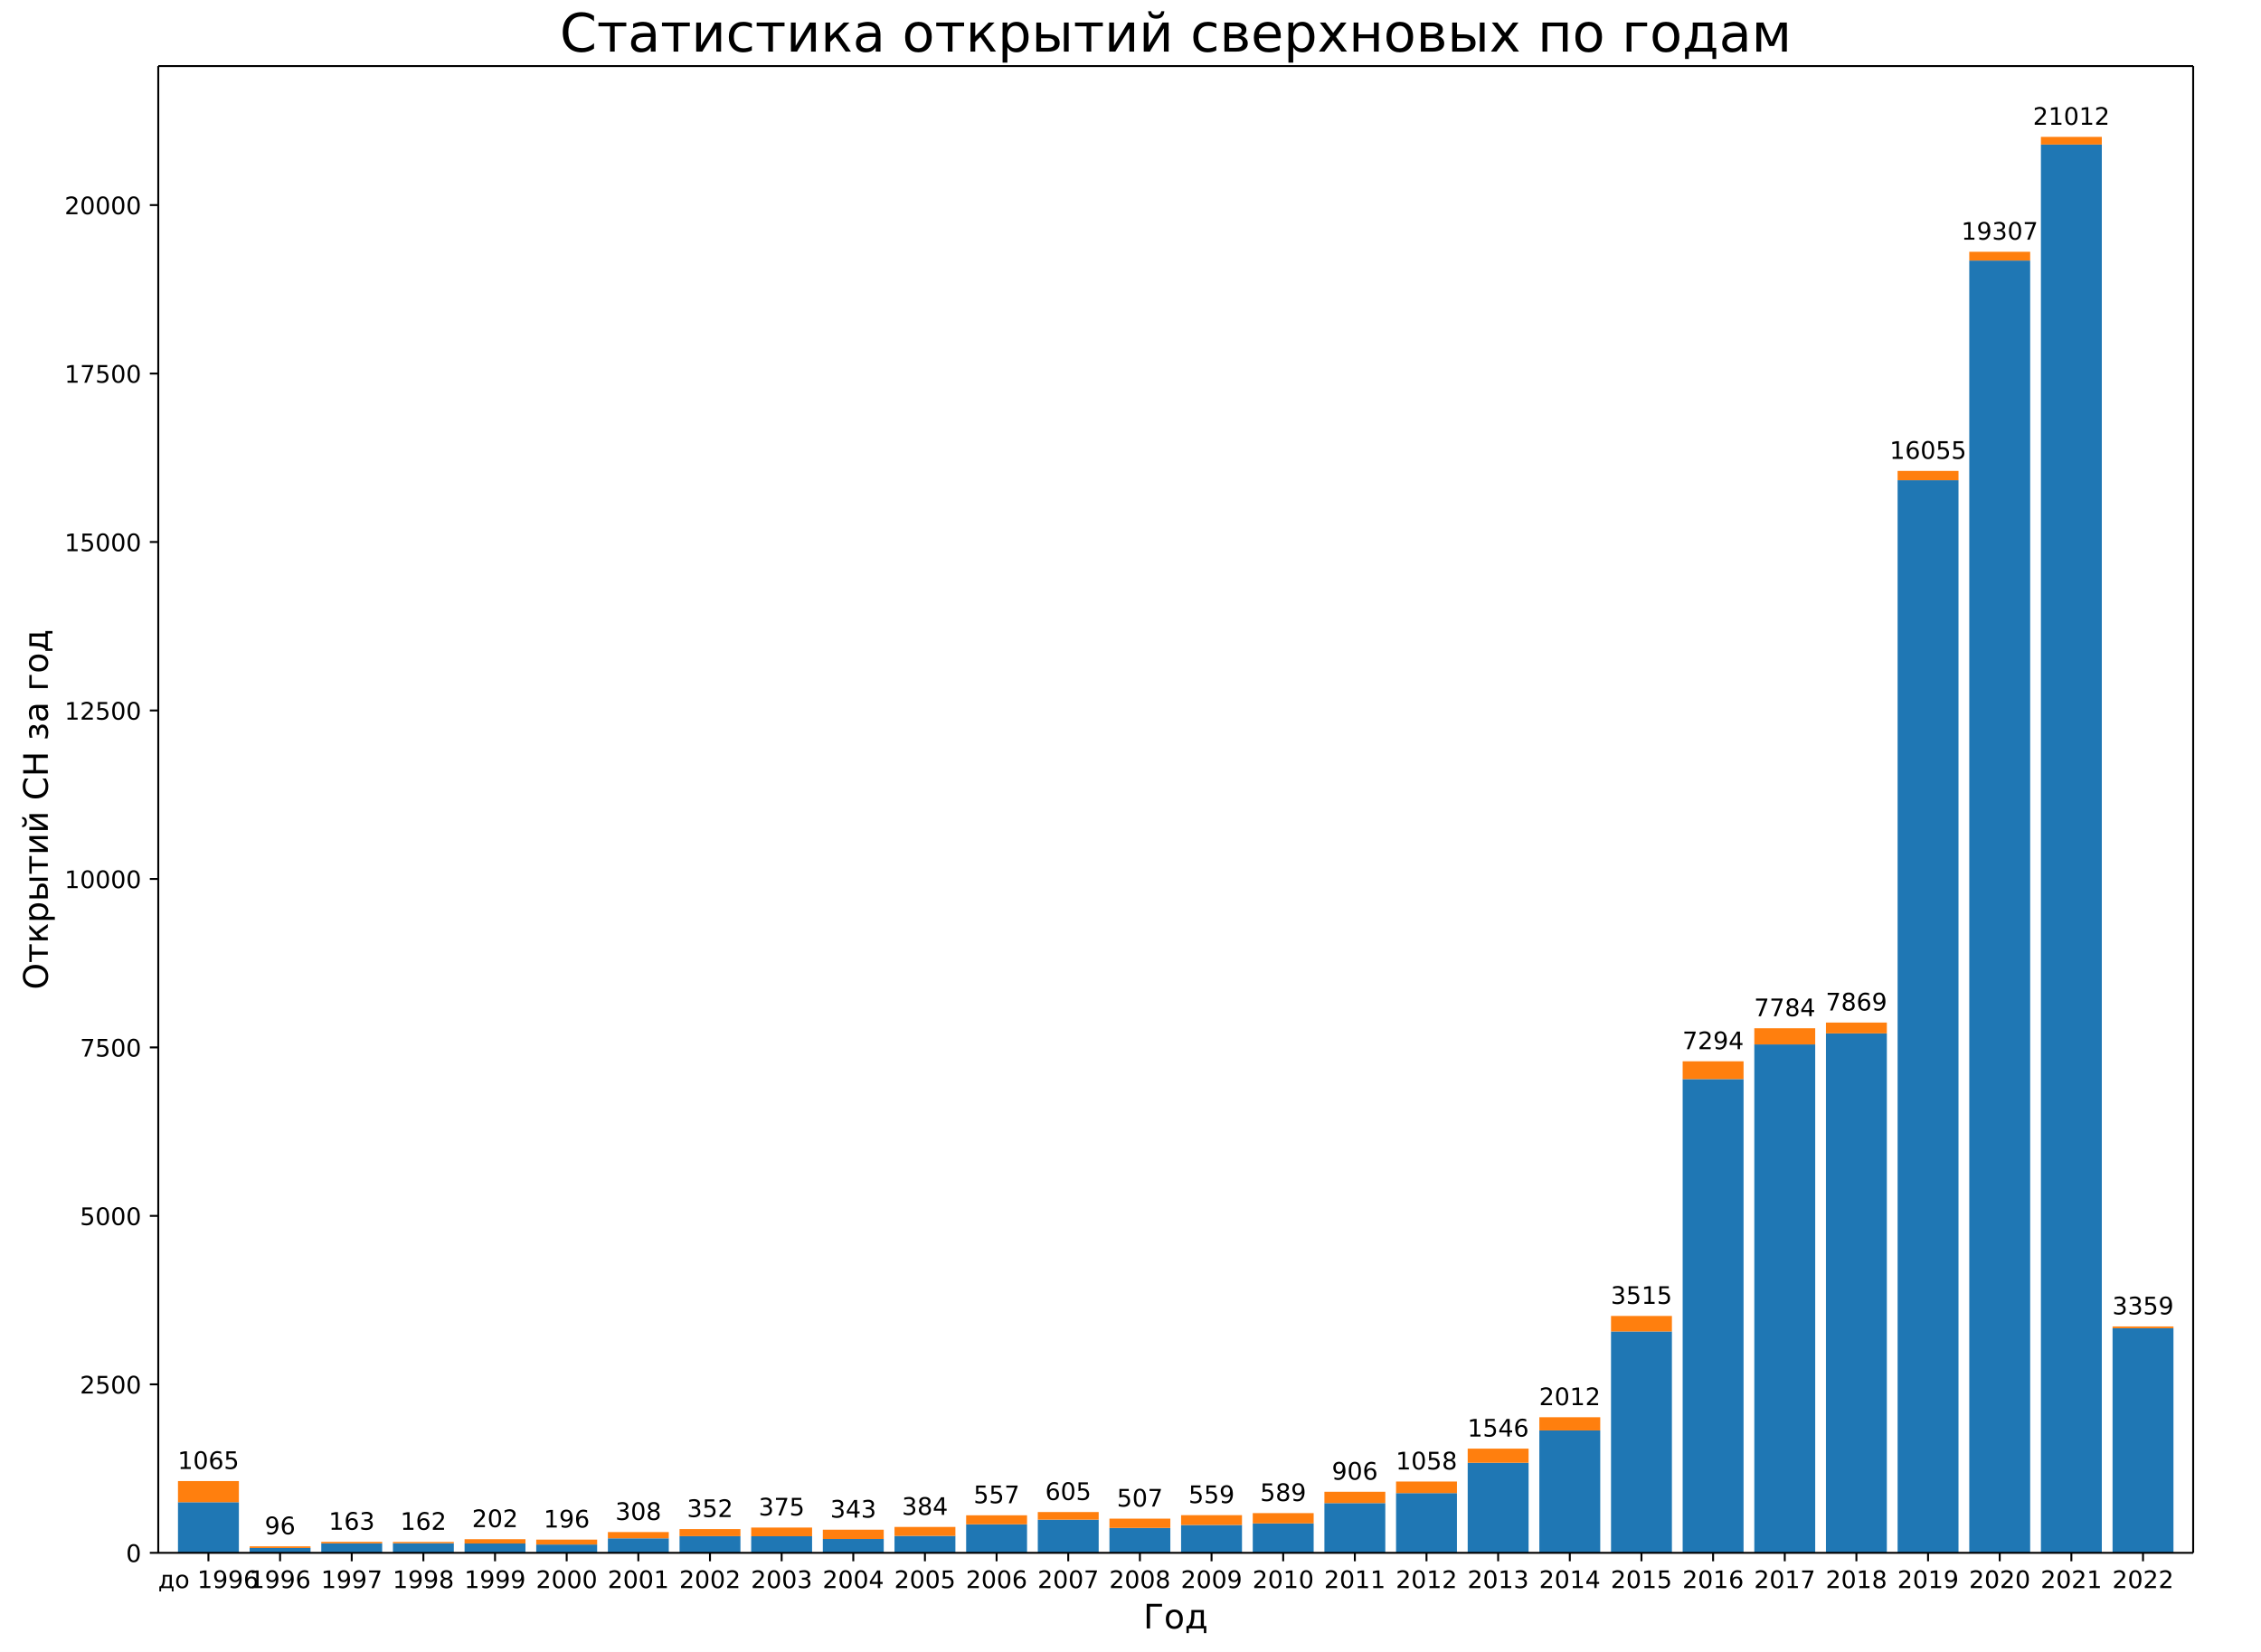
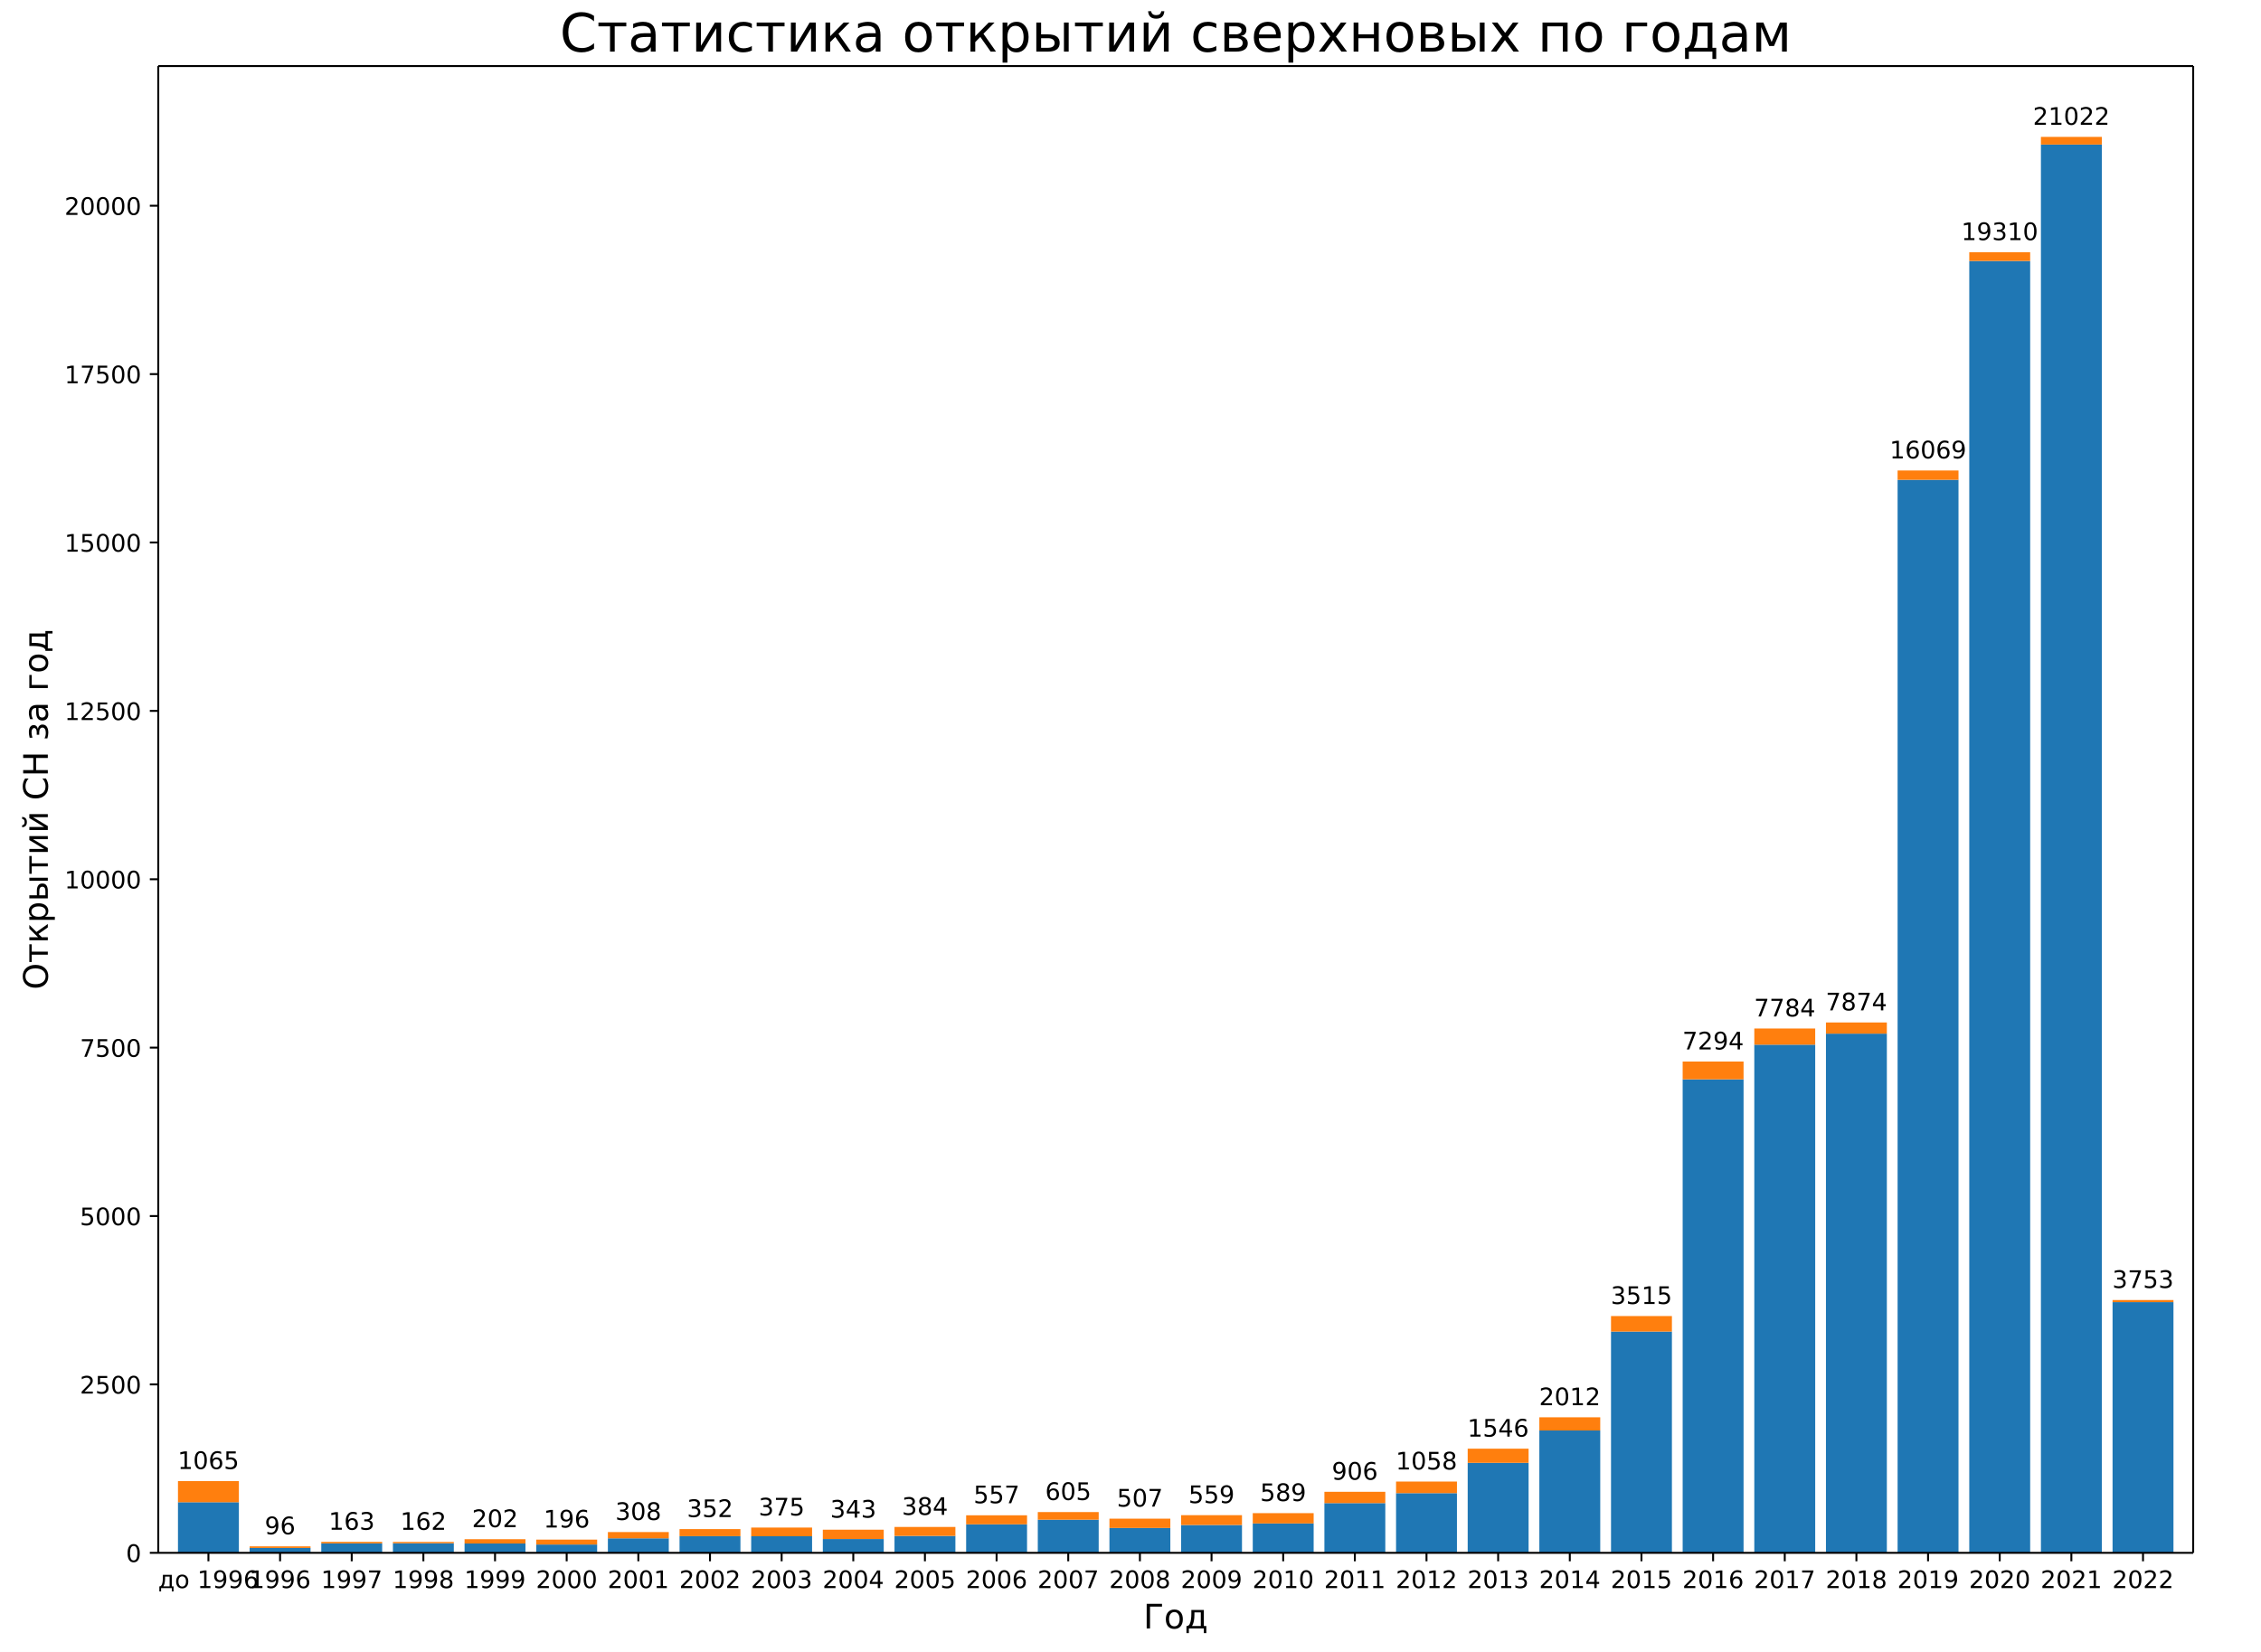
<svg xmlns="http://www.w3.org/2000/svg" xmlns:xlink="http://www.w3.org/1999/xlink" width="936pt" height="684pt" version="1.1" viewBox="0 0 936 684">
  <defs>
    <style type="text/css">*{stroke-linecap:butt;stroke-linejoin:round;}</style>
  </defs>
  <path d="m0 684h936v-684h-936z" fill="#fff" />
  <path d="m65.52 642.96h842.4v-615.6h-842.4z" fill="#fff" />
-   <path d="m73.677 642.96h25.213v-20.955h-25.213z" clip-path="url(#a)" fill="#1f77b4" />
-   <path d="m103.34 642.96h25.213v-2.009h-25.213z" clip-path="url(#a)" fill="#1f77b4" />
-   <path d="m133 642.96h25.213v-3.906h-25.213z" clip-path="url(#a)" fill="#1f77b4" />
-   <path d="m162.66 642.96h25.213v-3.962h-25.213z" clip-path="url(#a)" fill="#1f77b4" />
-   <path d="m192.32 642.96h25.213v-3.85h-25.213z" clip-path="url(#a)" fill="#1f77b4" />
-   <path d="m221.99 642.96h25.213v-3.432h-25.213z" clip-path="url(#a)" fill="#1f77b4" />
-   <path d="m251.65 642.96h25.213v-5.999h-25.213z" clip-path="url(#a)" fill="#1f77b4" />
-   <path d="m281.31 642.96h25.213v-6.892h-25.213z" clip-path="url(#a)" fill="#1f77b4" />
-   <path d="m310.97 642.96h25.213v-6.864h-25.213z" clip-path="url(#a)" fill="#1f77b4" />
-   <path d="m340.63 642.96h25.213v-5.72h-25.213z" clip-path="url(#a)" fill="#1f77b4" />
-   <path d="m370.3 642.96h25.213v-7.003h-25.213z" clip-path="url(#a)" fill="#1f77b4" />
-   <path d="m399.96 642.96h25.213v-11.803h-25.213z" clip-path="url(#a)" fill="#1f77b4" />
-   <path d="m429.62 642.96h25.213v-13.728h-25.213z" clip-path="url(#a)" fill="#1f77b4" />
-   <path d="m459.28 642.96h25.213v-10.296h-25.213z" clip-path="url(#a)" fill="#1f77b4" />
-   <path d="m488.94 642.96h25.213v-11.524h-25.213z" clip-path="url(#a)" fill="#1f77b4" />
-   <path d="m518.61 642.96h25.213v-12.165h-25.213z" clip-path="url(#a)" fill="#1f77b4" />
-   <path d="m548.27 642.96h25.213v-20.592h-25.213z" clip-path="url(#a)" fill="#1f77b4" />
-   <path d="m577.93 642.96h25.213v-24.722h-25.213z" clip-path="url(#a)" fill="#1f77b4" />
-   <path d="m607.59 642.96h25.213v-37.278h-25.213z" clip-path="url(#a)" fill="#1f77b4" />
-   <path d="m637.25 642.96h25.213v-50.671h-25.213z" clip-path="url(#a)" fill="#1f77b4" />
-   <path d="m666.92 642.96h25.213v-91.659h-25.213z" clip-path="url(#a)" fill="#1f77b4" />
-   <path d="m696.58 642.96h25.213v-196.15h-25.213z" clip-path="url(#a)" fill="#1f77b4" />
-   <path d="m726.24 642.96h25.213v-210.5h-25.213z" clip-path="url(#a)" fill="#1f77b4" />
-   <path d="m755.9 642.96h25.213v-215.07h-25.213z" clip-path="url(#a)" fill="#1f77b4" />
-   <path d="m785.56 642.96h25.213v-444.12h-25.213z" clip-path="url(#a)" fill="#1f77b4" />
-   <path d="m815.23 642.96h25.213v-535.08h-25.213z" clip-path="url(#a)" fill="#1f77b4" />
-   <path d="m844.89 642.96h25.213v-583.1h-25.213z" clip-path="url(#a)" fill="#1f77b4" />
-   <path d="m874.55 642.96h25.213v-92.999h-25.213z" clip-path="url(#a)" fill="#1f77b4" />
-   <path d="m73.677 622.01h25.213v-8.761h-25.213z" clip-path="url(#a)" fill="#ff7f0e" />
-   <path d="m103.34 640.95h25.213v-0.67h-25.213z" clip-path="url(#a)" fill="#ff7f0e" />
-   <path d="m133 639.05h25.213v-0.642h-25.213z" clip-path="url(#a)" fill="#ff7f0e" />
+   <path d="m73.677 642.96h25.213v-20.945h-25.213z" clip-path="url(#a)" fill="#1f77b4" />
+   <path d="m103.34 642.96h25.213v-2.008h-25.213z" clip-path="url(#a)" fill="#1f77b4" />
+   <path d="m133 642.96h25.213v-3.905h-25.213z" clip-path="url(#a)" fill="#1f77b4" />
+   <path d="m162.66 642.96h25.213v-3.96h-25.213z" clip-path="url(#a)" fill="#1f77b4" />
+   <path d="m192.32 642.96h25.213v-3.849h-25.213z" clip-path="url(#a)" fill="#1f77b4" />
+   <path d="m221.99 642.96h25.213v-3.43h-25.213z" clip-path="url(#a)" fill="#1f77b4" />
+   <path d="m251.65 642.96h25.213v-5.996h-25.213z" clip-path="url(#a)" fill="#1f77b4" />
+   <path d="m281.31 642.96h25.213v-6.889h-25.213z" clip-path="url(#a)" fill="#1f77b4" />
+   <path d="m310.97 642.96h25.213v-6.861h-25.213z" clip-path="url(#a)" fill="#1f77b4" />
+   <path d="m340.63 642.96h25.213v-5.717h-25.213z" clip-path="url(#a)" fill="#1f77b4" />
+   <path d="m370.3 642.96h25.213v-7h-25.213z" clip-path="url(#a)" fill="#1f77b4" />
+   <path d="m399.96 642.96h25.213v-11.797h-25.213z" clip-path="url(#a)" fill="#1f77b4" />
+   <path d="m429.62 642.96h25.213v-13.721h-25.213z" clip-path="url(#a)" fill="#1f77b4" />
+   <path d="m459.28 642.96h25.213v-10.291h-25.213z" clip-path="url(#a)" fill="#1f77b4" />
+   <path d="m488.94 642.96h25.213v-11.518h-25.213z" clip-path="url(#a)" fill="#1f77b4" />
+   <path d="m518.61 642.96h25.213v-12.16h-25.213z" clip-path="url(#a)" fill="#1f77b4" />
+   <path d="m548.27 642.96h25.213v-20.582h-25.213z" clip-path="url(#a)" fill="#1f77b4" />
+   <path d="m577.93 642.96h25.213v-24.71h-25.213z" clip-path="url(#a)" fill="#1f77b4" />
+   <path d="m607.59 642.96h25.213v-37.26h-25.213z" clip-path="url(#a)" fill="#1f77b4" />
+   <path d="m637.25 642.96h25.213v-50.647h-25.213z" clip-path="url(#a)" fill="#1f77b4" />
+   <path d="m666.92 642.96h25.213v-91.616h-25.213z" clip-path="url(#a)" fill="#1f77b4" />
+   <path d="m696.58 642.96h25.213v-196.06h-25.213z" clip-path="url(#a)" fill="#1f77b4" />
+   <path d="m726.24 642.96h25.213v-210.4h-25.213z" clip-path="url(#a)" fill="#1f77b4" />
+   <path d="m755.9 642.96h25.213v-214.97h-25.213z" clip-path="url(#a)" fill="#1f77b4" />
+   <path d="m785.56 642.96h25.213v-444.3h-25.213z" clip-path="url(#a)" fill="#1f77b4" />
+   <path d="m815.23 642.96h25.213v-534.91h-25.213z" clip-path="url(#a)" fill="#1f77b4" />
+   <path d="m844.89 642.96h25.213v-583.11h-25.213z" clip-path="url(#a)" fill="#1f77b4" />
+   <path d="m874.55 642.96h25.213v-103.8h-25.213z" clip-path="url(#a)" fill="#1f77b4" />
+   <path d="m73.677 622.02h25.213v-8.757h-25.213z" clip-path="url(#a)" fill="#ff7f0e" />
+   <path d="m103.34 640.95h25.213v-0.669h-25.213z" clip-path="url(#a)" fill="#ff7f0e" />
+   <path d="m133 639.06h25.213v-0.641h-25.213z" clip-path="url(#a)" fill="#ff7f0e" />
  <path d="m162.66 639h25.213v-0.558h-25.213z" clip-path="url(#a)" fill="#ff7f0e" />
-   <path d="m192.32 639.11h25.213v-1.786h-25.213z" clip-path="url(#a)" fill="#ff7f0e" />
-   <path d="m221.99 639.53h25.213v-2.037h-25.213z" clip-path="url(#a)" fill="#ff7f0e" />
-   <path d="m251.65 636.96h25.213v-2.595h-25.213z" clip-path="url(#a)" fill="#ff7f0e" />
-   <path d="m281.31 636.07h25.213v-2.93h-25.213z" clip-path="url(#a)" fill="#ff7f0e" />
-   <path d="m310.97 636.1h25.213v-3.599h-25.213z" clip-path="url(#a)" fill="#ff7f0e" />
-   <path d="m340.63 637.24h25.213v-3.85h-25.213z" clip-path="url(#a)" fill="#ff7f0e" />
-   <path d="m370.3 635.96h25.213v-3.711h-25.213z" clip-path="url(#a)" fill="#ff7f0e" />
-   <path d="m399.96 631.16h25.213v-3.739h-25.213z" clip-path="url(#a)" fill="#ff7f0e" />
-   <path d="m429.62 629.23h25.213v-3.153h-25.213z" clip-path="url(#a)" fill="#ff7f0e" />
-   <path d="m459.28 632.66h25.213v-3.85h-25.213z" clip-path="url(#a)" fill="#ff7f0e" />
-   <path d="m488.94 631.44h25.213v-4.074h-25.213z" clip-path="url(#a)" fill="#ff7f0e" />
-   <path d="m518.61 630.79h25.213v-4.269h-25.213z" clip-path="url(#a)" fill="#ff7f0e" />
-   <path d="m548.27 622.37h25.213v-4.688h-25.213z" clip-path="url(#a)" fill="#ff7f0e" />
-   <path d="m577.93 618.24h25.213v-4.799h-25.213z" clip-path="url(#a)" fill="#ff7f0e" />
-   <path d="m607.59 605.68h25.213v-5.859h-25.213z" clip-path="url(#a)" fill="#ff7f0e" />
-   <path d="m637.25 592.29h25.213v-5.469h-25.213z" clip-path="url(#a)" fill="#ff7f0e" />
-   <path d="m666.92 551.3h25.213v-6.418h-25.213z" clip-path="url(#a)" fill="#ff7f0e" />
-   <path d="m696.58 446.81h25.213v-7.366h-25.213z" clip-path="url(#a)" fill="#ff7f0e" />
-   <path d="m726.24 432.46h25.213v-6.697h-25.213z" clip-path="url(#a)" fill="#ff7f0e" />
-   <path d="m755.9 427.89h25.213v-4.492h-25.213z" clip-path="url(#a)" fill="#ff7f0e" />
-   <path d="m785.56 198.84h25.213v-3.85h-25.213z" clip-path="url(#a)" fill="#ff7f0e" />
-   <path d="m815.23 107.88h25.213v-3.627h-25.213z" clip-path="url(#a)" fill="#ff7f0e" />
-   <path d="m844.89 59.855h25.213v-3.181h-25.213z" clip-path="url(#a)" fill="#ff7f0e" />
-   <path d="m874.55 549.96h25.213v-0.725h-25.213z" clip-path="url(#a)" fill="#ff7f0e" />
+   <path d="m192.32 639.11h25.213v-1.785h-25.213z" clip-path="url(#a)" fill="#ff7f0e" />
+   <path d="m221.99 639.53h25.213v-2.036h-25.213z" clip-path="url(#a)" fill="#ff7f0e" />
+   <path d="m251.65 636.96h25.213v-2.594h-25.213z" clip-path="url(#a)" fill="#ff7f0e" />
+   <path d="m281.31 636.07h25.213v-2.928h-25.213z" clip-path="url(#a)" fill="#ff7f0e" />
+   <path d="m310.97 636.1h25.213v-3.598h-25.213z" clip-path="url(#a)" fill="#ff7f0e" />
+   <path d="m340.63 637.24h25.213v-3.849h-25.213z" clip-path="url(#a)" fill="#ff7f0e" />
+   <path d="m370.3 635.96h25.213v-3.709h-25.213z" clip-path="url(#a)" fill="#ff7f0e" />
+   <path d="m399.96 631.16h25.213v-3.737h-25.213z" clip-path="url(#a)" fill="#ff7f0e" />
+   <path d="m429.62 629.24h25.213v-3.151h-25.213z" clip-path="url(#a)" fill="#ff7f0e" />
+   <path d="m459.28 632.67h25.213v-3.849h-25.213z" clip-path="url(#a)" fill="#ff7f0e" />
+   <path d="m488.94 631.44h25.213v-4.072h-25.213z" clip-path="url(#a)" fill="#ff7f0e" />
+   <path d="m518.61 630.8h25.213v-4.267h-25.213z" clip-path="url(#a)" fill="#ff7f0e" />
+   <path d="m548.27 622.38h25.213v-4.685h-25.213z" clip-path="url(#a)" fill="#ff7f0e" />
+   <path d="m577.93 618.25h25.213v-4.797h-25.213z" clip-path="url(#a)" fill="#ff7f0e" />
+   <path d="m607.59 605.7h25.213v-5.857h-25.213z" clip-path="url(#a)" fill="#ff7f0e" />
+   <path d="m637.25 592.31h25.213v-5.466h-25.213z" clip-path="url(#a)" fill="#ff7f0e" />
+   <path d="m666.92 551.34h25.213v-6.415h-25.213z" clip-path="url(#a)" fill="#ff7f0e" />
+   <path d="m696.58 446.9h25.213v-7.363h-25.213z" clip-path="url(#a)" fill="#ff7f0e" />
+   <path d="m726.24 432.56h25.213v-6.693h-25.213z" clip-path="url(#a)" fill="#ff7f0e" />
+   <path d="m755.9 427.99h25.213v-4.63h-25.213z" clip-path="url(#a)" fill="#ff7f0e" />
+   <path d="m785.56 198.66h25.213v-3.849h-25.213z" clip-path="url(#a)" fill="#ff7f0e" />
+   <path d="m815.23 108.05h25.213v-3.626h-25.213z" clip-path="url(#a)" fill="#ff7f0e" />
+   <path d="m844.89 59.854h25.213v-3.179h-25.213z" clip-path="url(#a)" fill="#ff7f0e" />
+   <path d="m874.55 539.16h25.213v-0.865h-25.213z" clip-path="url(#a)" fill="#ff7f0e" />
  <defs>
    <path id="b" d="m0 0v3.5" stroke="#000" stroke-width=".8" />
  </defs>
  <use x="86.283" y="642.96" stroke="#000000" stroke-width=".8" xlink:href="#b" />
  <text transform="rotate(-0 86.283 657.56)" x="86.283" y="657.558" font-family="DejaVu Sans" font-size="10px" text-anchor="middle">до 1996</text>
  <use x="115.945" y="642.96" stroke="#000000" stroke-width=".8" xlink:href="#b" />
  <text transform="rotate(-0 115.95 657.56)" x="115.945" y="657.558" font-family="DejaVu Sans" font-size="10px" text-anchor="middle">1996</text>
  <use x="145.607" y="642.96" stroke="#000000" stroke-width=".8" xlink:href="#b" />
  <text transform="rotate(-0 145.61 657.56)" x="145.607" y="657.558" font-family="DejaVu Sans" font-size="10px" text-anchor="middle">1997</text>
  <use x="175.269" y="642.96" stroke="#000000" stroke-width=".8" xlink:href="#b" />
  <text transform="rotate(-0 175.27 657.56)" x="175.269" y="657.558" font-family="DejaVu Sans" font-size="10px" text-anchor="middle">1998</text>
  <use x="204.931" y="642.96" stroke="#000000" stroke-width=".8" xlink:href="#b" />
  <text transform="rotate(-0 204.93 657.56)" x="204.931" y="657.558" font-family="DejaVu Sans" font-size="10px" text-anchor="middle">1999</text>
  <use x="234.593" y="642.96" stroke="#000000" stroke-width=".8" xlink:href="#b" />
  <text transform="rotate(-0 234.59 657.56)" x="234.593" y="657.558" font-family="DejaVu Sans" font-size="10px" text-anchor="middle">2000</text>
  <use x="264.255" y="642.96" stroke="#000000" stroke-width=".8" xlink:href="#b" />
  <text transform="rotate(-0 264.26 657.56)" x="264.255" y="657.558" font-family="DejaVu Sans" font-size="10px" text-anchor="middle">2001</text>
  <use x="293.917" y="642.96" stroke="#000000" stroke-width=".8" xlink:href="#b" />
  <text transform="rotate(-0 293.92 657.56)" x="293.917" y="657.558" font-family="DejaVu Sans" font-size="10px" text-anchor="middle">2002</text>
  <use x="323.579" y="642.96" stroke="#000000" stroke-width=".8" xlink:href="#b" />
  <text transform="rotate(-0 323.58 657.56)" x="323.579" y="657.558" font-family="DejaVu Sans" font-size="10px" text-anchor="middle">2003</text>
  <use x="353.241" y="642.96" stroke="#000000" stroke-width=".8" xlink:href="#b" />
  <text transform="rotate(-0 353.24 657.56)" x="353.241" y="657.558" font-family="DejaVu Sans" font-size="10px" text-anchor="middle">2004</text>
  <use x="382.903" y="642.96" stroke="#000000" stroke-width=".8" xlink:href="#b" />
  <text transform="rotate(-0 382.9 657.56)" x="382.903" y="657.558" font-family="DejaVu Sans" font-size="10px" text-anchor="middle">2005</text>
  <use x="412.565" y="642.96" stroke="#000000" stroke-width=".8" xlink:href="#b" />
  <text transform="rotate(-0 412.57 657.56)" x="412.565" y="657.558" font-family="DejaVu Sans" font-size="10px" text-anchor="middle">2006</text>
  <use x="442.227" y="642.96" stroke="#000000" stroke-width=".8" xlink:href="#b" />
  <text transform="rotate(-0 442.23 657.56)" x="442.227" y="657.558" font-family="DejaVu Sans" font-size="10px" text-anchor="middle">2007</text>
  <use x="471.889" y="642.96" stroke="#000000" stroke-width=".8" xlink:href="#b" />
  <text transform="rotate(-0 471.89 657.56)" x="471.889" y="657.558" font-family="DejaVu Sans" font-size="10px" text-anchor="middle">2008</text>
  <use x="501.551" y="642.96" stroke="#000000" stroke-width=".8" xlink:href="#b" />
  <text transform="rotate(-0 501.55 657.56)" x="501.551" y="657.558" font-family="DejaVu Sans" font-size="10px" text-anchor="middle">2009</text>
  <use x="531.213" y="642.96" stroke="#000000" stroke-width=".8" xlink:href="#b" />
  <text transform="rotate(-0 531.21 657.56)" x="531.213" y="657.558" font-family="DejaVu Sans" font-size="10px" text-anchor="middle">2010</text>
  <use x="560.875" y="642.96" stroke="#000000" stroke-width=".8" xlink:href="#b" />
  <text transform="rotate(-0 560.87 657.56)" x="560.875" y="657.558" font-family="DejaVu Sans" font-size="10px" text-anchor="middle">2011</text>
  <use x="590.537" y="642.96" stroke="#000000" stroke-width=".8" xlink:href="#b" />
  <text transform="rotate(-0 590.54 657.56)" x="590.537" y="657.558" font-family="DejaVu Sans" font-size="10px" text-anchor="middle">2012</text>
  <use x="620.199" y="642.96" stroke="#000000" stroke-width=".8" xlink:href="#b" />
  <text transform="rotate(-0 620.2 657.56)" x="620.199" y="657.558" font-family="DejaVu Sans" font-size="10px" text-anchor="middle">2013</text>
  <use x="649.861" y="642.96" stroke="#000000" stroke-width=".8" xlink:href="#b" />
  <text transform="rotate(-0 649.86 657.56)" x="649.861" y="657.558" font-family="DejaVu Sans" font-size="10px" text-anchor="middle">2014</text>
  <use x="679.523" y="642.96" stroke="#000000" stroke-width=".8" xlink:href="#b" />
  <text transform="rotate(-0 679.52 657.56)" x="679.523" y="657.558" font-family="DejaVu Sans" font-size="10px" text-anchor="middle">2015</text>
  <use x="709.185" y="642.96" stroke="#000000" stroke-width=".8" xlink:href="#b" />
  <text transform="rotate(-0 709.18 657.56)" x="709.185" y="657.558" font-family="DejaVu Sans" font-size="10px" text-anchor="middle">2016</text>
  <use x="738.847" y="642.96" stroke="#000000" stroke-width=".8" xlink:href="#b" />
  <text transform="rotate(-0 738.85 657.56)" x="738.847" y="657.558" font-family="DejaVu Sans" font-size="10px" text-anchor="middle">2017</text>
  <use x="768.509" y="642.96" stroke="#000000" stroke-width=".8" xlink:href="#b" />
  <text transform="rotate(-0 768.51 657.56)" x="768.509" y="657.558" font-family="DejaVu Sans" font-size="10px" text-anchor="middle">2018</text>
  <use x="798.171" y="642.96" stroke="#000000" stroke-width=".8" xlink:href="#b" />
  <text transform="rotate(-0 798.17 657.56)" x="798.171" y="657.558" font-family="DejaVu Sans" font-size="10px" text-anchor="middle">2019</text>
  <use x="827.833" y="642.96" stroke="#000000" stroke-width=".8" xlink:href="#b" />
  <text transform="rotate(-0 827.83 657.56)" x="827.833" y="657.558" font-family="DejaVu Sans" font-size="10px" text-anchor="middle">2020</text>
  <use x="857.495" y="642.96" stroke="#000000" stroke-width=".8" xlink:href="#b" />
  <text transform="rotate(-0 857.49 657.56)" x="857.495" y="657.558" font-family="DejaVu Sans" font-size="10px" text-anchor="middle">2021</text>
  <use x="887.157" y="642.96" stroke="#000000" stroke-width=".8" xlink:href="#b" />
  <text transform="rotate(-0 887.16 657.56)" x="887.157" y="657.558" font-family="DejaVu Sans" font-size="10px" text-anchor="middle">2022</text>
  <text transform="rotate(-0 486.72 674.28)" x="486.72" y="674.276" font-family="DejaVu Sans" font-size="14px" text-anchor="middle">Год</text>
  <defs>
    <path id="c" d="m0 0h-3.5" stroke="#000" stroke-width=".8" />
  </defs>
  <use x="65.52" y="642.96" stroke="#000000" stroke-width=".8" xlink:href="#c" />
  <text transform="rotate(-0 58.52 646.76)" x="58.52" y="646.759" font-family="DejaVu Sans" font-size="10px" text-anchor="end">0</text>
-   <use x="65.52" y="573.204" stroke="#000000" stroke-width=".8" xlink:href="#c" />
-   <text transform="rotate(-0 58.52 577)" x="58.52" y="577.003" font-family="DejaVu Sans" font-size="10px" text-anchor="end">2500</text>
-   <use x="65.52" y="503.448" stroke="#000000" stroke-width=".8" xlink:href="#c" />
-   <text transform="rotate(-0 58.52 507.25)" x="58.52" y="507.247" font-family="DejaVu Sans" font-size="10px" text-anchor="end">5000</text>
-   <use x="65.52" y="433.692" stroke="#000000" stroke-width=".8" xlink:href="#c" />
-   <text transform="rotate(-0 58.52 437.49)" x="58.52" y="437.491" font-family="DejaVu Sans" font-size="10px" text-anchor="end">7500</text>
-   <use x="65.52" y="363.936" stroke="#000000" stroke-width=".8" xlink:href="#c" />
-   <text transform="rotate(-0 58.52 367.73)" x="58.52" y="367.735" font-family="DejaVu Sans" font-size="10px" text-anchor="end">10000</text>
-   <use x="65.52" y="294.18" stroke="#000000" stroke-width=".8" xlink:href="#c" />
-   <text transform="rotate(-0 58.52 297.98)" x="58.52" y="297.979" font-family="DejaVu Sans" font-size="10px" text-anchor="end">12500</text>
-   <use x="65.52" y="224.424" stroke="#000000" stroke-width=".8" xlink:href="#c" />
-   <text transform="rotate(-0 58.52 228.22)" x="58.52" y="228.223" font-family="DejaVu Sans" font-size="10px" text-anchor="end">15000</text>
-   <use x="65.52" y="154.668" stroke="#000000" stroke-width=".8" xlink:href="#c" />
-   <text transform="rotate(-0 58.52 158.47)" x="58.52" y="158.467" font-family="DejaVu Sans" font-size="10px" text-anchor="end">17500</text>
-   <use x="65.52" y="84.912" stroke="#000000" stroke-width=".8" xlink:href="#c" />
-   <text transform="rotate(-0 58.52 88.711)" x="58.52" y="88.711" font-family="DejaVu Sans" font-size="10px" text-anchor="end">20000</text>
+   <use x="65.52" y="573.237" stroke="#000000" stroke-width=".8" xlink:href="#c" />
+   <text transform="rotate(-0 58.52 577.04)" x="58.52" y="577.036" font-family="DejaVu Sans" font-size="10px" text-anchor="end">2500</text>
+   <use x="65.52" y="503.514" stroke="#000000" stroke-width=".8" xlink:href="#c" />
+   <text transform="rotate(-0 58.52 507.31)" x="58.52" y="507.313" font-family="DejaVu Sans" font-size="10px" text-anchor="end">5000</text>
+   <use x="65.52" y="433.791" stroke="#000000" stroke-width=".8" xlink:href="#c" />
+   <text transform="rotate(-0 58.52 437.59)" x="58.52" y="437.591" font-family="DejaVu Sans" font-size="10px" text-anchor="end">7500</text>
+   <use x="65.52" y="364.068" stroke="#000000" stroke-width=".8" xlink:href="#c" />
+   <text transform="rotate(-0 58.52 367.87)" x="58.52" y="367.868" font-family="DejaVu Sans" font-size="10px" text-anchor="end">10000</text>
+   <use x="65.52" y="294.346" stroke="#000000" stroke-width=".8" xlink:href="#c" />
+   <text transform="rotate(-0 58.52 298.14)" x="58.52" y="298.145" font-family="DejaVu Sans" font-size="10px" text-anchor="end">12500</text>
+   <use x="65.52" y="224.623" stroke="#000000" stroke-width=".8" xlink:href="#c" />
+   <text transform="rotate(-0 58.52 228.42)" x="58.52" y="228.422" font-family="DejaVu Sans" font-size="10px" text-anchor="end">15000</text>
+   <use x="65.52" y="154.9" stroke="#000000" stroke-width=".8" xlink:href="#c" />
+   <text transform="rotate(-0 58.52 158.7)" x="58.52" y="158.699" font-family="DejaVu Sans" font-size="10px" text-anchor="end">17500</text>
+   <use x="65.52" y="85.177" stroke="#000000" stroke-width=".8" xlink:href="#c" />
+   <text transform="rotate(-0 58.52 88.976)" x="58.52" y="88.976" font-family="DejaVu Sans" font-size="10px" text-anchor="end">20000</text>
  <text transform="rotate(-90 19.796 335.16)" x="19.796" y="335.16" font-family="DejaVu Sans" font-size="14px" text-anchor="middle">Открытий СН за год</text>
  <path d="m65.52 642.96v-615.6" fill="none" stroke="#000" stroke-linecap="square" stroke-width=".8" />
  <path d="m907.92 642.96v-615.6" fill="none" stroke="#000" stroke-linecap="square" stroke-width=".8" />
  <path d="m65.52 642.96h842.4" fill="none" stroke="#000" stroke-linecap="square" stroke-width=".8" />
  <path d="m65.52 27.36h842.4" fill="none" stroke="#000" stroke-linecap="square" stroke-width=".8" />
-   <text transform="rotate(-0 86.283 608.24)" x="86.283" y="608.244" font-family="DejaVu Sans" font-size="10px" text-anchor="middle">1065</text>
-   <text transform="rotate(-0 115.95 635.28)" x="115.945" y="635.281" font-family="DejaVu Sans" font-size="10px" text-anchor="middle">96</text>
-   <text transform="rotate(-0 145.61 633.41)" x="145.607" y="633.412" font-family="DejaVu Sans" font-size="10px" text-anchor="middle">163</text>
-   <text transform="rotate(-0 175.27 633.44)" x="175.269" y="633.44" font-family="DejaVu Sans" font-size="10px" text-anchor="middle">162</text>
-   <text transform="rotate(-0 204.93 632.32)" x="204.931" y="632.324" font-family="DejaVu Sans" font-size="10px" text-anchor="middle">202</text>
-   <text transform="rotate(-0 234.59 632.49)" x="234.593" y="632.491" font-family="DejaVu Sans" font-size="10px" text-anchor="middle">196</text>
-   <text transform="rotate(-0 264.26 629.37)" x="264.255" y="629.366" font-family="DejaVu Sans" font-size="10px" text-anchor="middle">308</text>
-   <text transform="rotate(-0 293.92 628.14)" x="293.917" y="628.138" font-family="DejaVu Sans" font-size="10px" text-anchor="middle">352</text>
-   <text transform="rotate(-0 323.58 627.5)" x="323.579" y="627.497" font-family="DejaVu Sans" font-size="10px" text-anchor="middle">375</text>
-   <text transform="rotate(-0 353.24 628.39)" x="353.241" y="628.389" font-family="DejaVu Sans" font-size="10px" text-anchor="middle">343</text>
-   <text transform="rotate(-0 382.9 627.25)" x="382.903" y="627.245" font-family="DejaVu Sans" font-size="10px" text-anchor="middle">384</text>
-   <text transform="rotate(-0 412.57 622.42)" x="412.565" y="622.418" font-family="DejaVu Sans" font-size="10px" text-anchor="middle">557</text>
-   <text transform="rotate(-0 442.23 621.08)" x="442.227" y="621.079" font-family="DejaVu Sans" font-size="10px" text-anchor="middle">605</text>
-   <text transform="rotate(-0 471.89 623.81)" x="471.889" y="623.813" font-family="DejaVu Sans" font-size="10px" text-anchor="middle">507</text>
-   <text transform="rotate(-0 501.55 622.36)" x="501.551" y="622.363" font-family="DejaVu Sans" font-size="10px" text-anchor="middle">559</text>
-   <text transform="rotate(-0 531.21 621.53)" x="531.213" y="621.525" font-family="DejaVu Sans" font-size="10px" text-anchor="middle">589</text>
-   <text transform="rotate(-0 560.87 612.68)" x="560.875" y="612.68" font-family="DejaVu Sans" font-size="10px" text-anchor="middle">906</text>
-   <text transform="rotate(-0 590.54 608.44)" x="590.537" y="608.439" font-family="DejaVu Sans" font-size="10px" text-anchor="middle">1058</text>
-   <text transform="rotate(-0 620.2 594.82)" x="620.199" y="594.823" font-family="DejaVu Sans" font-size="10px" text-anchor="middle">1546</text>
-   <text transform="rotate(-0 649.86 581.82)" x="649.861" y="581.82" font-family="DejaVu Sans" font-size="10px" text-anchor="middle">2012</text>
-   <text transform="rotate(-0 679.52 539.88)" x="679.523" y="539.883" font-family="DejaVu Sans" font-size="10px" text-anchor="middle">3515</text>
-   <text transform="rotate(-0 709.18 434.44)" x="709.185" y="434.44" font-family="DejaVu Sans" font-size="10px" text-anchor="middle">7294</text>
-   <text transform="rotate(-0 738.85 420.77)" x="738.847" y="420.768" font-family="DejaVu Sans" font-size="10px" text-anchor="middle">7784</text>
-   <text transform="rotate(-0 768.51 418.4)" x="768.509" y="418.396" font-family="DejaVu Sans" font-size="10px" text-anchor="middle">7869</text>
-   <text transform="rotate(-0 798.17 189.99)" x="798.171" y="189.987" font-family="DejaVu Sans" font-size="10px" text-anchor="middle">16055</text>
-   <text transform="rotate(-0 827.83 99.248)" x="827.833" y="99.248" font-family="DejaVu Sans" font-size="10px" text-anchor="middle">19307</text>
-   <text transform="rotate(-0 857.49 51.674)" x="857.495" y="51.674" font-family="DejaVu Sans" font-size="10px" text-anchor="middle">21012</text>
-   <text transform="rotate(-0 887.16 544.24)" x="887.157" y="544.236" font-family="DejaVu Sans" font-size="10px" text-anchor="middle">3359</text>
+   <text transform="rotate(-0 86.283 608.26)" x="86.283" y="608.258" font-family="DejaVu Sans" font-size="10px" text-anchor="middle">1065</text>
+   <text transform="rotate(-0 115.95 635.28)" x="115.945" y="635.283" font-family="DejaVu Sans" font-size="10px" text-anchor="middle">96</text>
+   <text transform="rotate(-0 145.61 633.41)" x="145.607" y="633.414" font-family="DejaVu Sans" font-size="10px" text-anchor="middle">163</text>
+   <text transform="rotate(-0 175.27 633.44)" x="175.269" y="633.442" font-family="DejaVu Sans" font-size="10px" text-anchor="middle">162</text>
+   <text transform="rotate(-0 204.93 632.33)" x="204.931" y="632.326" font-family="DejaVu Sans" font-size="10px" text-anchor="middle">202</text>
+   <text transform="rotate(-0 234.59 632.49)" x="234.593" y="632.494" font-family="DejaVu Sans" font-size="10px" text-anchor="middle">196</text>
+   <text transform="rotate(-0 264.26 629.37)" x="264.255" y="629.37" font-family="DejaVu Sans" font-size="10px" text-anchor="middle">308</text>
+   <text transform="rotate(-0 293.92 628.14)" x="293.917" y="628.143" font-family="DejaVu Sans" font-size="10px" text-anchor="middle">352</text>
+   <text transform="rotate(-0 323.58 627.5)" x="323.579" y="627.502" font-family="DejaVu Sans" font-size="10px" text-anchor="middle">375</text>
+   <text transform="rotate(-0 353.24 628.39)" x="353.241" y="628.394" font-family="DejaVu Sans" font-size="10px" text-anchor="middle">343</text>
+   <text transform="rotate(-0 382.9 627.25)" x="382.903" y="627.251" font-family="DejaVu Sans" font-size="10px" text-anchor="middle">384</text>
+   <text transform="rotate(-0 412.57 622.43)" x="412.565" y="622.426" font-family="DejaVu Sans" font-size="10px" text-anchor="middle">557</text>
+   <text transform="rotate(-0 442.23 621.09)" x="442.227" y="621.087" font-family="DejaVu Sans" font-size="10px" text-anchor="middle">605</text>
+   <text transform="rotate(-0 471.89 623.82)" x="471.889" y="623.82" font-family="DejaVu Sans" font-size="10px" text-anchor="middle">507</text>
+   <text transform="rotate(-0 501.55 622.37)" x="501.551" y="622.37" font-family="DejaVu Sans" font-size="10px" text-anchor="middle">559</text>
+   <text transform="rotate(-0 531.21 621.53)" x="531.213" y="621.533" font-family="DejaVu Sans" font-size="10px" text-anchor="middle">589</text>
+   <text transform="rotate(-0 560.87 612.69)" x="560.875" y="612.692" font-family="DejaVu Sans" font-size="10px" text-anchor="middle">906</text>
+   <text transform="rotate(-0 590.54 608.45)" x="590.537" y="608.453" font-family="DejaVu Sans" font-size="10px" text-anchor="middle">1058</text>
+   <text transform="rotate(-0 620.2 594.84)" x="620.199" y="594.843" font-family="DejaVu Sans" font-size="10px" text-anchor="middle">1546</text>
+   <text transform="rotate(-0 649.86 581.85)" x="649.861" y="581.847" font-family="DejaVu Sans" font-size="10px" text-anchor="middle">2012</text>
+   <text transform="rotate(-0 679.52 539.93)" x="679.523" y="539.93" font-family="DejaVu Sans" font-size="10px" text-anchor="middle">3515</text>
+   <text transform="rotate(-0 709.18 434.54)" x="709.185" y="434.537" font-family="DejaVu Sans" font-size="10px" text-anchor="middle">7294</text>
+   <text transform="rotate(-0 738.85 420.87)" x="738.847" y="420.871" font-family="DejaVu Sans" font-size="10px" text-anchor="middle">7784</text>
+   <text transform="rotate(-0 768.51 418.36)" x="768.509" y="418.361" font-family="DejaVu Sans" font-size="10px" text-anchor="middle">7874</text>
+   <text transform="rotate(-0 798.17 189.81)" x="798.171" y="189.809" font-family="DejaVu Sans" font-size="10px" text-anchor="middle">16069</text>
+   <text transform="rotate(-0 827.83 99.421)" x="827.833" y="99.421" font-family="DejaVu Sans" font-size="10px" text-anchor="middle">19310</text>
+   <text transform="rotate(-0 857.49 51.674)" x="857.495" y="51.674" font-family="DejaVu Sans" font-size="10px" text-anchor="middle">21022</text>
+   <text transform="rotate(-0 887.16 533.29)" x="887.157" y="533.292" font-family="DejaVu Sans" font-size="10px" text-anchor="middle">3753</text>
  <text transform="rotate(-0 486.72 21.36)" x="486.72" y="21.36" font-family="DejaVu Sans" font-size="22px" text-anchor="middle">Статистика открытий сверхновых по годам</text>
  <defs>
    <clipPath id="a">
      <rect x="65.52" y="27.36" width="842.4" height="615.6" />
    </clipPath>
  </defs>
</svg>
